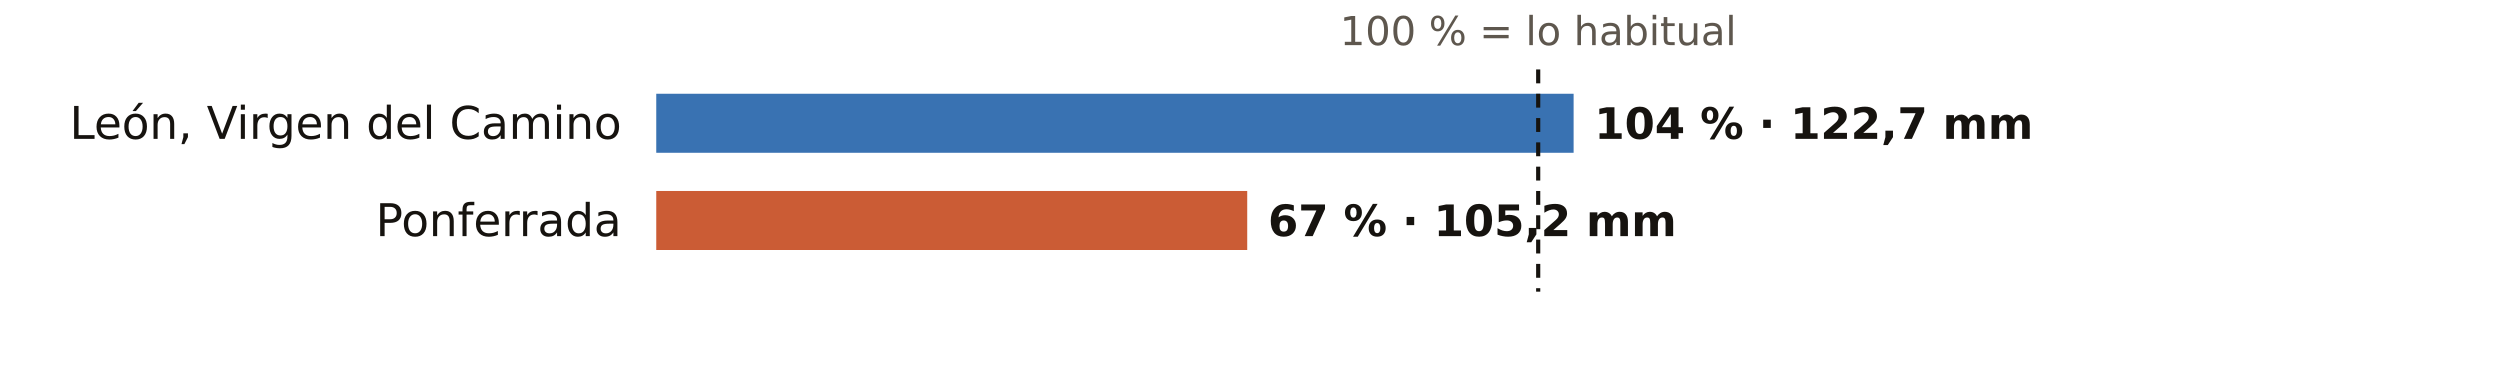
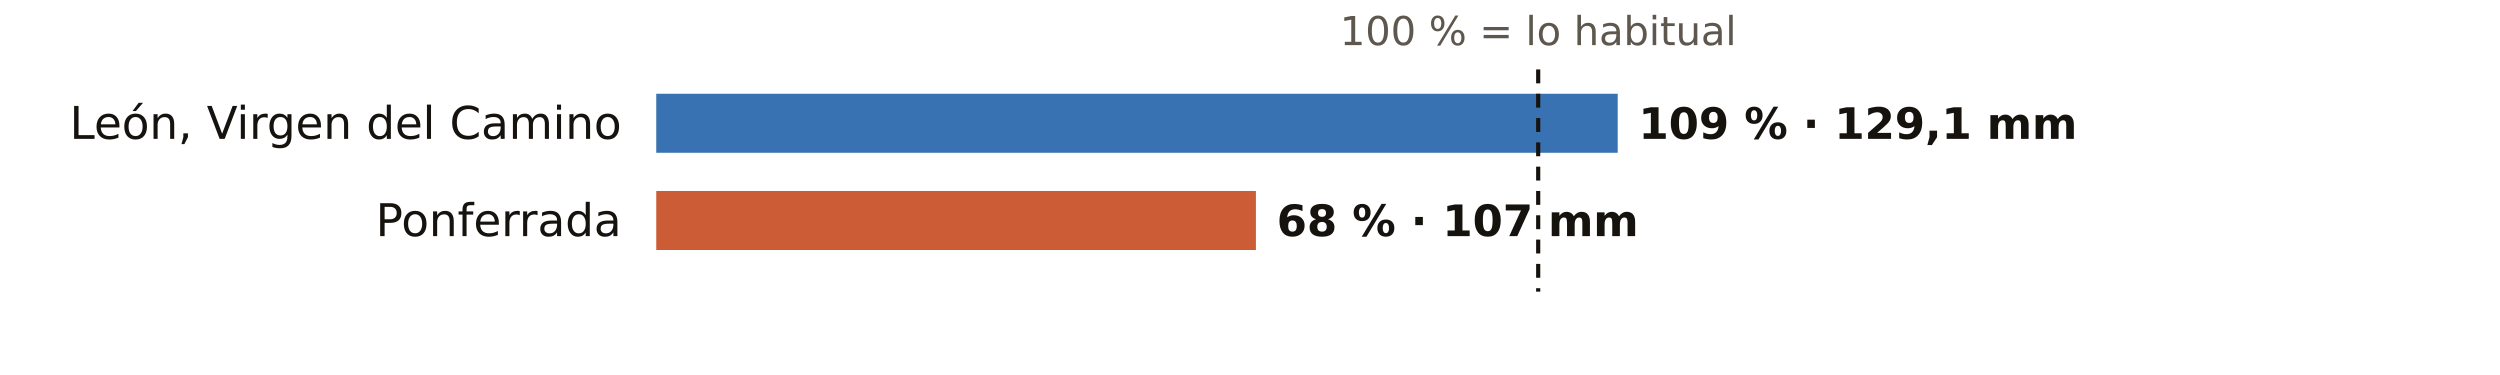
<svg xmlns="http://www.w3.org/2000/svg" viewBox="0 0 720 108" width="720" height="108" role="img" aria-label="El otoño en los pluviómetros de AEMET de León: % de lo habitual">
  <rect width="720" height="108" fill="#FFFFFF" />
  <text x="443.0" y="13.0" font-size="11.5" fill="#5E574E" text-anchor="middle" font-weight="400" font-family="Public Sans, DejaVu Sans, Arial, sans-serif">100 % = lo habitual</text>
  <text x="179.0" y="40.0" font-size="13" fill="#16130F" text-anchor="end" font-weight="500" font-family="Public Sans, DejaVu Sans, Arial, sans-serif">León, Virgen del Camino</text>
-   <rect x="189" y="27" width="264.2" height="17" fill="#1F5FA8" opacity="0.88" />
-   <text x="459.2" y="40.0" font-size="12.5" fill="#16130F" text-anchor="start" font-weight="600" font-family="Public Sans, DejaVu Sans, Arial, sans-serif">104 % · 122,7 mm</text>
+   <rect x="189" y="27" width="276.9" height="17" fill="#1F5FA8" opacity="0.88" />
+   <text x="471.9" y="40.0" font-size="12.5" fill="#16130F" text-anchor="start" font-weight="600" font-family="Public Sans, DejaVu Sans, Arial, sans-serif">109 % · 129,1 mm</text>
  <text x="179.0" y="68.0" font-size="13" fill="#16130F" text-anchor="end" font-weight="500" font-family="Public Sans, DejaVu Sans, Arial, sans-serif">Ponferrada</text>
-   <rect x="189" y="55" width="170.2" height="17" fill="#C4461A" opacity="0.88" />
-   <text x="365.2" y="68.0" font-size="12.5" fill="#16130F" text-anchor="start" font-weight="600" font-family="Public Sans, DejaVu Sans, Arial, sans-serif">67 % · 105,2 mm</text>
+   <rect x="189" y="55" width="172.7" height="17" fill="#C4461A" opacity="0.88" />
+   <text x="367.7" y="68.0" font-size="12.5" fill="#16130F" text-anchor="start" font-weight="600" font-family="Public Sans, DejaVu Sans, Arial, sans-serif">68 % · 107 mm</text>
  <line x1="443.0" x2="443.0" y1="20" y2="84" stroke="#16130F" stroke-width="1.2" stroke-dasharray="4 3" />
</svg>
